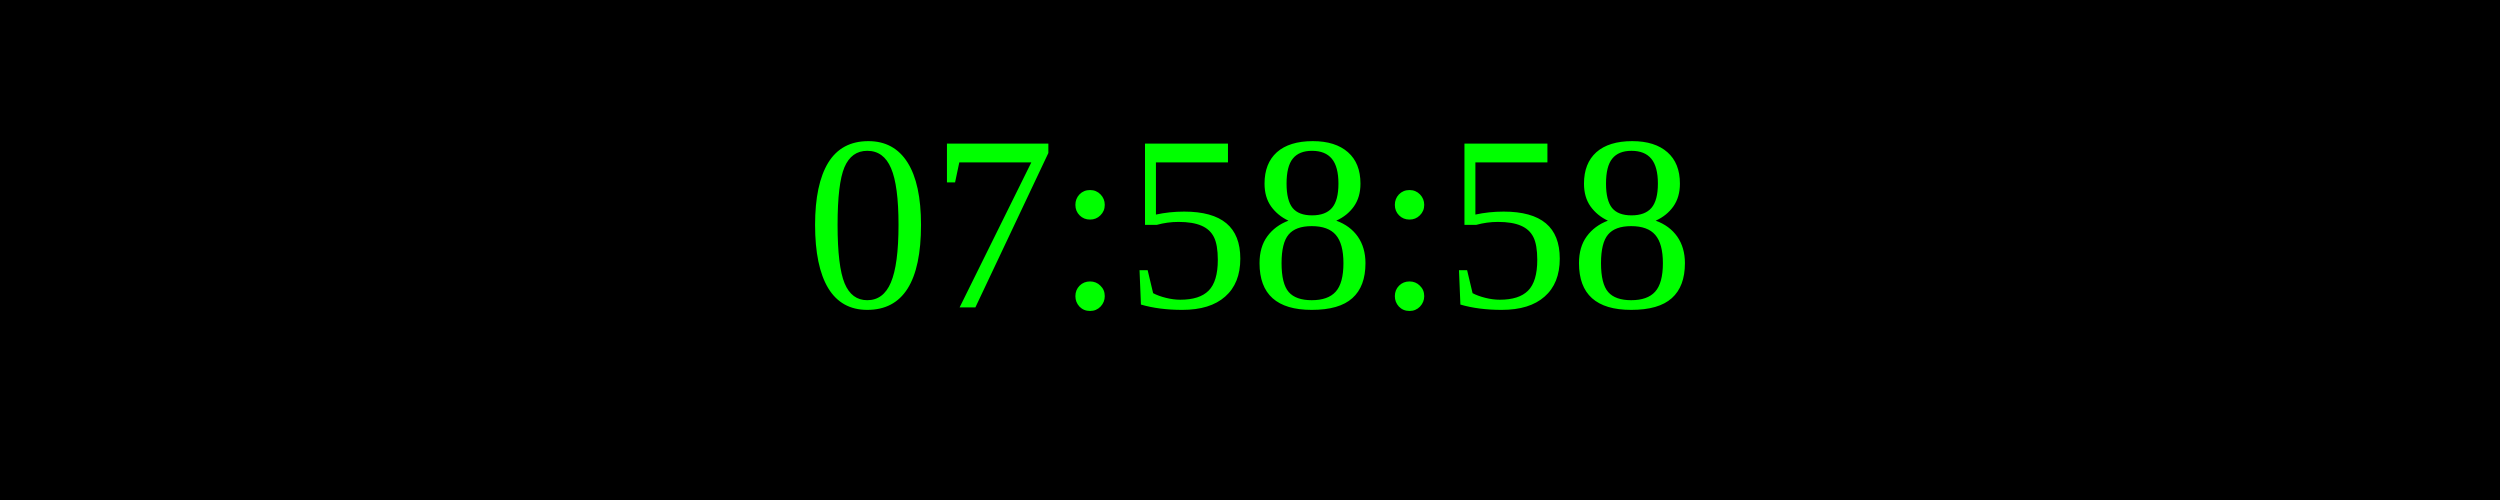
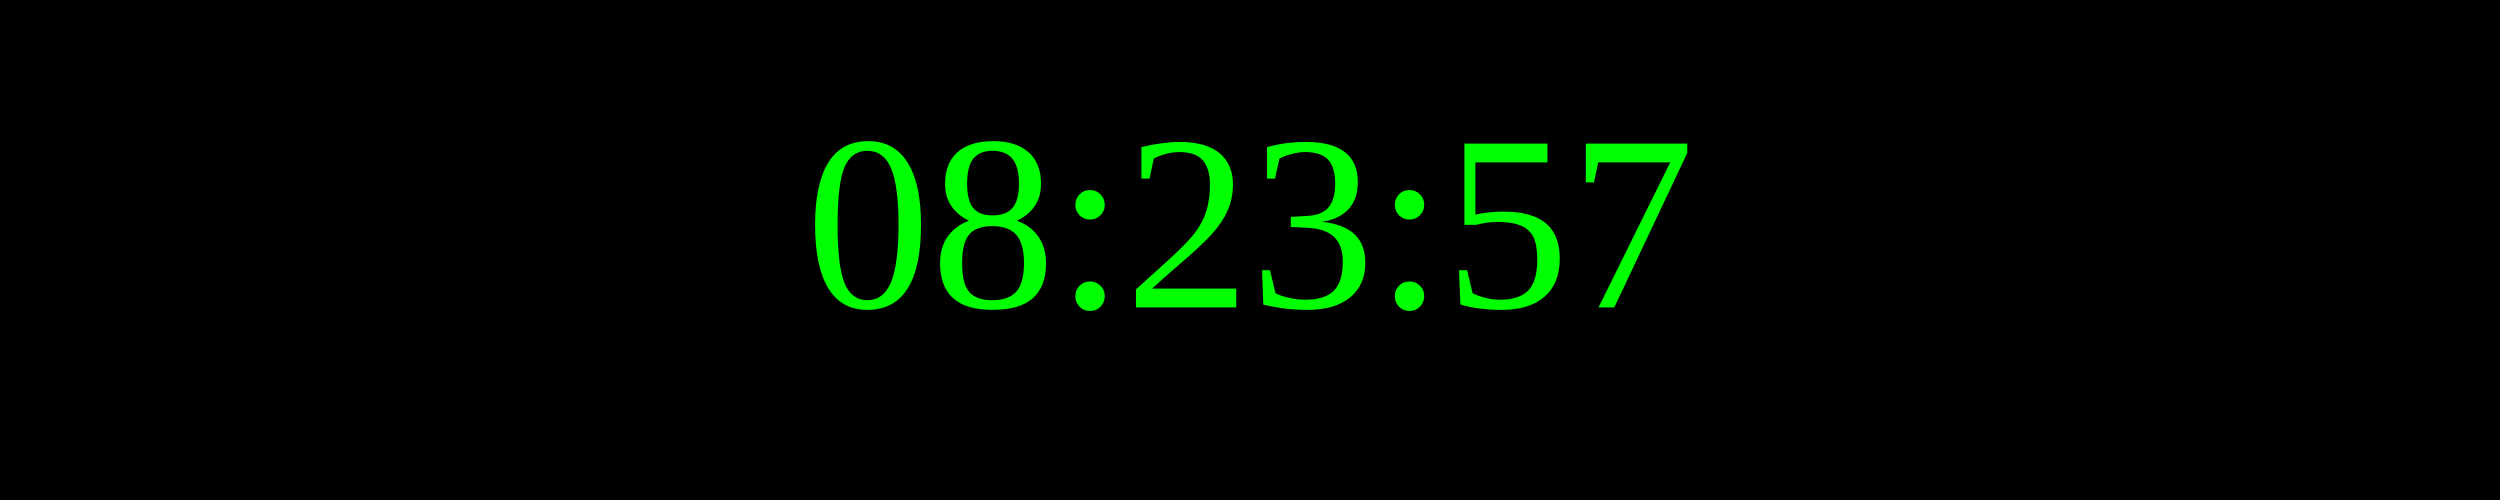
<svg xmlns="http://www.w3.org/2000/svg" width="250" height="50">
  <rect width="100%" height="100%" fill="black" />
  <text x="50%" y="50%" font-size="25" fill="lime" text-anchor="middle" dominant-baseline="middle">
- 07:58:58
+ 08:23:57
</text>
</svg>
